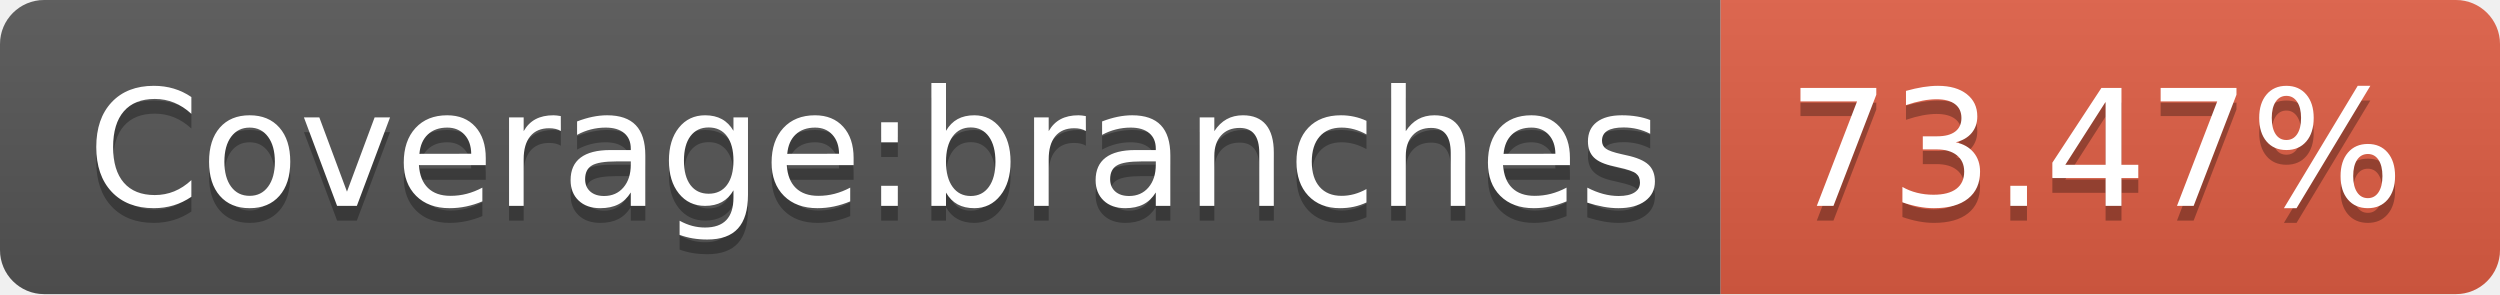
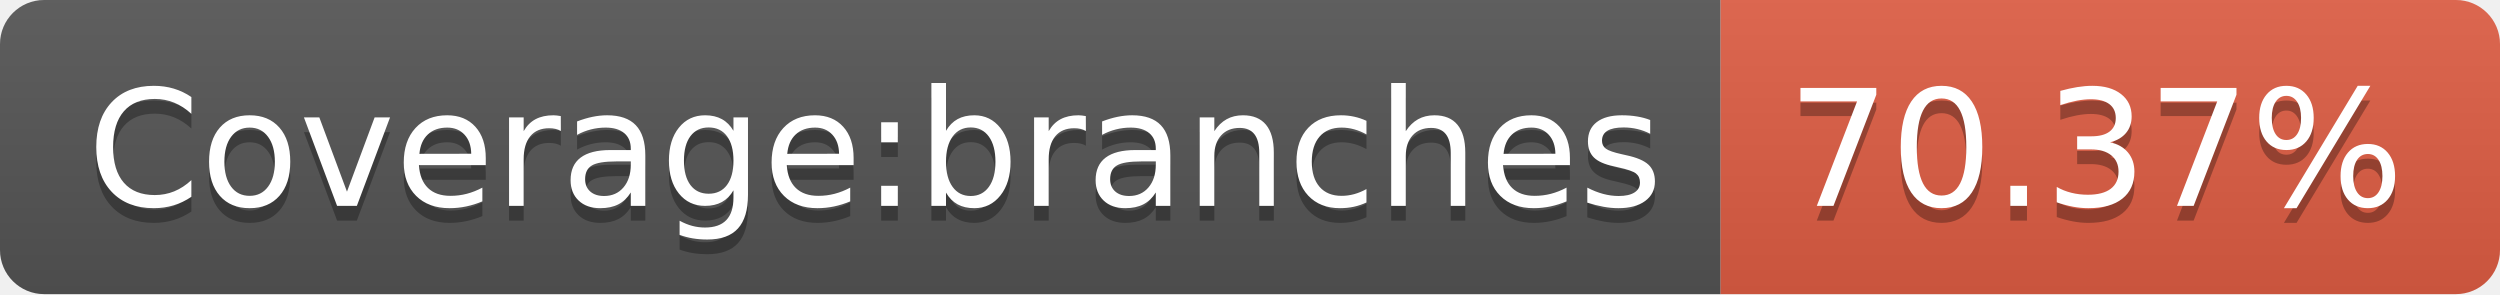
<svg xmlns="http://www.w3.org/2000/svg" width="170" height="20">
  <linearGradient id="b" x2="0" y2="100%">
    <stop offset="0" stop-color="#bbb" stop-opacity=".1" />
    <stop offset="1" stop-opacity=".1" />
  </linearGradient>
  <clipPath id="a">
    <rect width="170" height="20" rx="3" fill="#fff" />
  </clipPath>
  <g clip-path="url(#a)">
    <path fill="#555" d="M0 0h117v20H0z" />
    <path fill="#e05d44" d="M117 0h53v20H117z" />
    <path fill="url(#b)" d="M0 0h170v20H0z" />
  </g>
  <g fill="#fff" text-anchor="middle" font-family="DejaVu Sans,Verdana,Geneva,sans-serif" font-size="110">
    <text x="595" y="150" fill="#010101" fill-opacity=".3" transform="scale(.1)" textLength="1070">Coverage:branches</text>
    <text x="595" y="140" transform="scale(.1)" textLength="1070">Coverage:branches</text>
-     <text x="1425" y="150" fill="#010101" fill-opacity=".3" transform="scale(.1)" textLength="430">73.47%</text>
-     <text x="1425" y="140" transform="scale(.1)" textLength="430">73.47%</text>
+     <text x="1425" y="150" fill="#010101" fill-opacity=".3" transform="scale(.1)" textLength="430">70.37%</text>
+     <text x="1425" y="140" transform="scale(.1)" textLength="430">70.37%</text>
  </g>
</svg>
